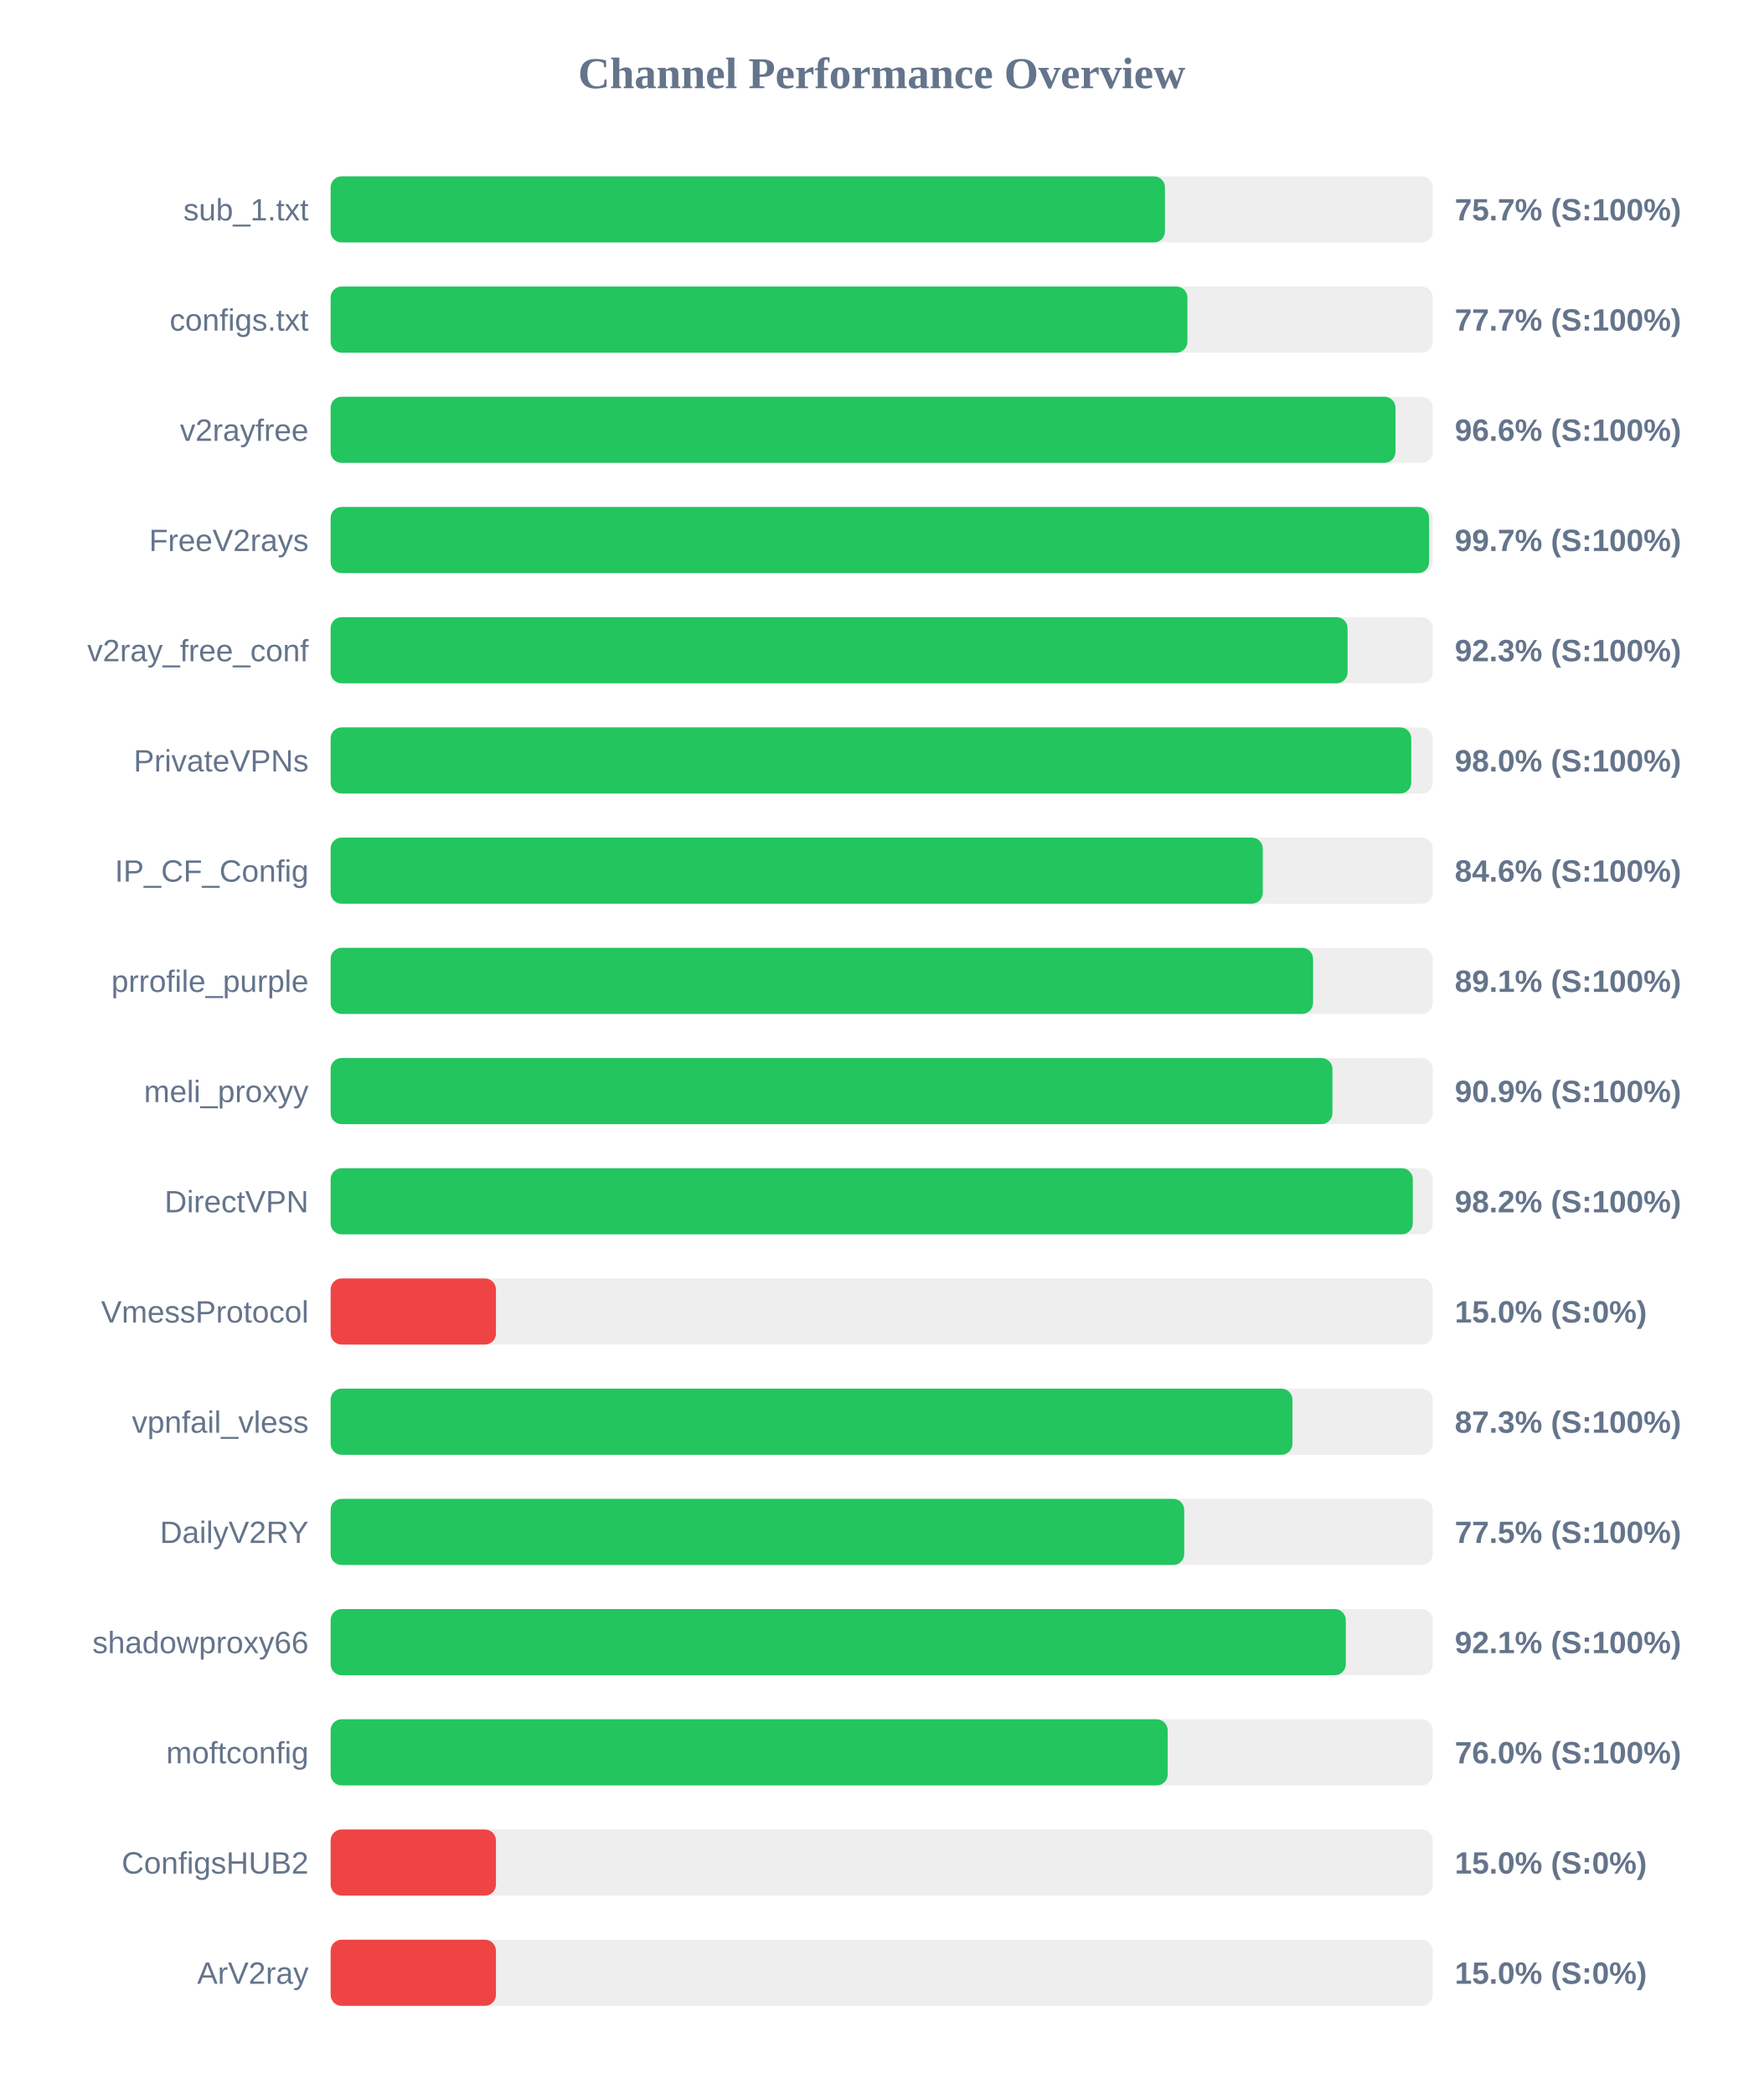
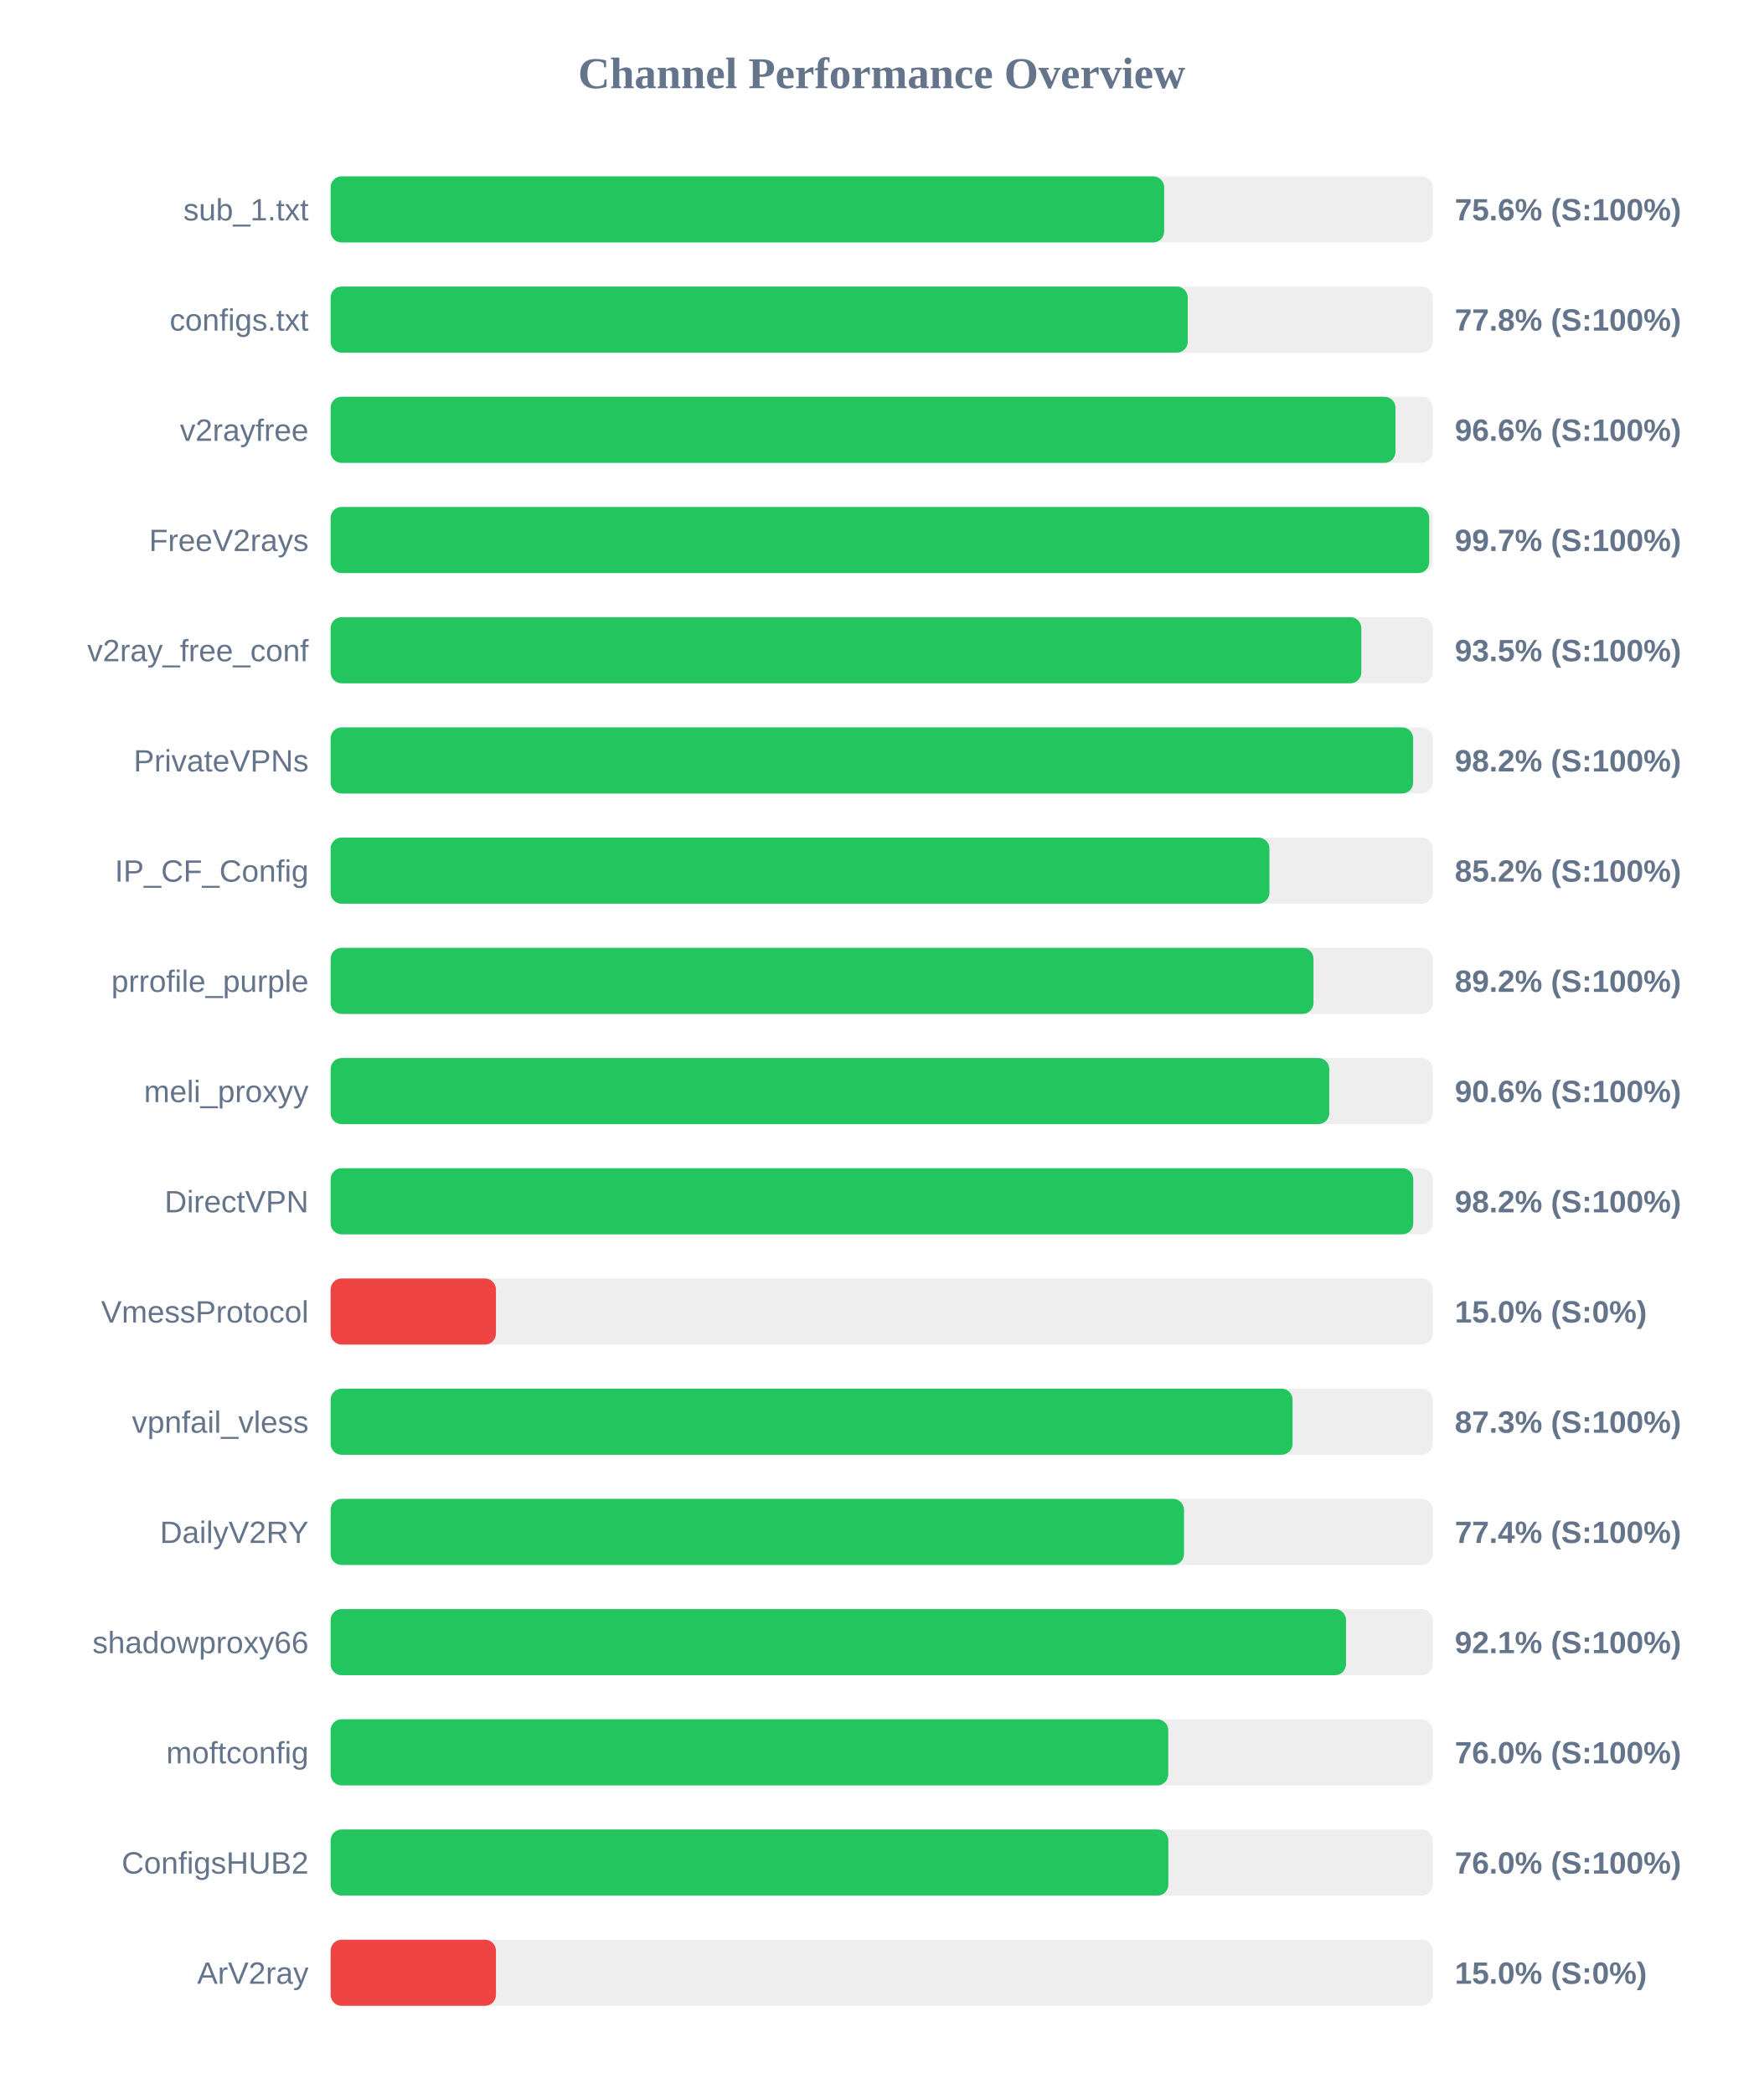
<svg xmlns="http://www.w3.org/2000/svg" width="800" height="950" version="1.1">
  <style>
        .row { font: 14px Arial; fill: #64748b; }
        .score { font: bold 14px Arial; fill: #64748b; }
    </style>
  <text x="400" y="40" text-anchor="middle" font-size="20px" font-weight="bold" fill="#64748b">Channel Performance Overview</text>
  <rect x="150" y="80" width="500" height="30" fill="#eee" rx="5" />
-   <rect x="150" y="80" width="378.5" height="30" fill="#22c55e" rx="5" />
+   <rect x="150" y="80" width="378.15" height="30" fill="#22c55e" rx="5" />
  <text x="140" y="100" text-anchor="end" class="row">sub_1.txt</text>
-   <text x="660" y="100" text-anchor="start" class="score">75.7% (S:100%)</text>
+   <text x="660" y="100" text-anchor="start" class="score">75.6% (S:100%)</text>
  <rect x="150" y="130" width="500" height="30" fill="#eee" rx="5" />
-   <rect x="150" y="130" width="388.7" height="30" fill="#22c55e" rx="5" />
+   <rect x="150" y="130" width="388.85" height="30" fill="#22c55e" rx="5" />
  <text x="140" y="150" text-anchor="end" class="row">configs.txt</text>
-   <text x="660" y="150" text-anchor="start" class="score">77.7% (S:100%)</text>
+   <text x="660" y="150" text-anchor="start" class="score">77.8% (S:100%)</text>
  <rect x="150" y="180" width="500" height="30" fill="#eee" rx="5" />
  <rect x="150" y="180" width="483.1" height="30" fill="#22c55e" rx="5" />
  <text x="140" y="200" text-anchor="end" class="row">v2rayfree</text>
  <text x="660" y="200" text-anchor="start" class="score">96.6% (S:100%)</text>
  <rect x="150" y="230" width="500" height="30" fill="#eee" rx="5" />
-   <rect x="150" y="230" width="498.35" height="30" fill="#22c55e" rx="5" />
+   <rect x="150" y="230" width="498.4" height="30" fill="#22c55e" rx="5" />
  <text x="140" y="250" text-anchor="end" class="row">FreeV2rays</text>
  <text x="660" y="250" text-anchor="start" class="score">99.7% (S:100%)</text>
  <rect x="150" y="280" width="500" height="30" fill="#eee" rx="5" />
-   <rect x="150" y="280" width="461.35" height="30" fill="#22c55e" rx="5" />
+   <rect x="150" y="280" width="467.6" height="30" fill="#22c55e" rx="5" />
  <text x="140" y="300" text-anchor="end" class="row">v2ray_free_conf</text>
-   <text x="660" y="300" text-anchor="start" class="score">92.3% (S:100%)</text>
+   <text x="660" y="300" text-anchor="start" class="score">93.5% (S:100%)</text>
  <rect x="150" y="330" width="500" height="30" fill="#eee" rx="5" />
-   <rect x="150" y="330" width="490.25" height="30" fill="#22c55e" rx="5" />
+   <rect x="150" y="330" width="491.1" height="30" fill="#22c55e" rx="5" />
  <text x="140" y="350" text-anchor="end" class="row">PrivateVPNs</text>
-   <text x="660" y="350" text-anchor="start" class="score">98.0% (S:100%)</text>
+   <text x="660" y="350" text-anchor="start" class="score">98.2% (S:100%)</text>
  <rect x="150" y="380" width="500" height="30" fill="#eee" rx="5" />
-   <rect x="150" y="380" width="422.9" height="30" fill="#22c55e" rx="5" />
+   <rect x="150" y="380" width="425.9" height="30" fill="#22c55e" rx="5" />
  <text x="140" y="400" text-anchor="end" class="row">IP_CF_Config</text>
-   <text x="660" y="400" text-anchor="start" class="score">84.6% (S:100%)</text>
+   <text x="660" y="400" text-anchor="start" class="score">85.2% (S:100%)</text>
  <rect x="150" y="430" width="500" height="30" fill="#eee" rx="5" />
-   <rect x="150" y="430" width="445.7" height="30" fill="#22c55e" rx="5" />
+   <rect x="150" y="430" width="445.9" height="30" fill="#22c55e" rx="5" />
  <text x="140" y="450" text-anchor="end" class="row">prrofile_purple</text>
-   <text x="660" y="450" text-anchor="start" class="score">89.1% (S:100%)</text>
+   <text x="660" y="450" text-anchor="start" class="score">89.2% (S:100%)</text>
  <rect x="150" y="480" width="500" height="30" fill="#eee" rx="5" />
-   <rect x="150" y="480" width="454.5" height="30" fill="#22c55e" rx="5" />
+   <rect x="150" y="480" width="453.05" height="30" fill="#22c55e" rx="5" />
  <text x="140" y="500" text-anchor="end" class="row">meli_proxyy</text>
-   <text x="660" y="500" text-anchor="start" class="score">90.9% (S:100%)</text>
+   <text x="660" y="500" text-anchor="start" class="score">90.6% (S:100%)</text>
  <rect x="150" y="530" width="500" height="30" fill="#eee" rx="5" />
-   <rect x="150" y="530" width="490.95" height="30" fill="#22c55e" rx="5" />
+   <rect x="150" y="530" width="491.15" height="30" fill="#22c55e" rx="5" />
  <text x="140" y="550" text-anchor="end" class="row">DirectVPN</text>
  <text x="660" y="550" text-anchor="start" class="score">98.2% (S:100%)</text>
  <rect x="150" y="580" width="500" height="30" fill="#eee" rx="5" />
  <rect x="150" y="580" width="75.0" height="30" fill="#ef4444" rx="5" />
  <text x="140" y="600" text-anchor="end" class="row">VmessProtocol</text>
  <text x="660" y="600" text-anchor="start" class="score">15.0% (S:0%)</text>
  <rect x="150" y="630" width="500" height="30" fill="#eee" rx="5" />
-   <rect x="150" y="630" width="436.35" height="30" fill="#22c55e" rx="5" />
+   <rect x="150" y="630" width="436.4" height="30" fill="#22c55e" rx="5" />
  <text x="140" y="650" text-anchor="end" class="row">vpnfail_vless</text>
  <text x="660" y="650" text-anchor="start" class="score">87.3% (S:100%)</text>
  <rect x="150" y="680" width="500" height="30" fill="#eee" rx="5" />
-   <rect x="150" y="680" width="387.25" height="30" fill="#22c55e" rx="5" />
+   <rect x="150" y="680" width="387.15" height="30" fill="#22c55e" rx="5" />
  <text x="140" y="700" text-anchor="end" class="row">DailyV2RY</text>
-   <text x="660" y="700" text-anchor="start" class="score">77.5% (S:100%)</text>
+   <text x="660" y="700" text-anchor="start" class="score">77.4% (S:100%)</text>
  <rect x="150" y="730" width="500" height="30" fill="#eee" rx="5" />
-   <rect x="150" y="730" width="460.55" height="30" fill="#22c55e" rx="5" />
+   <rect x="150" y="730" width="460.65" height="30" fill="#22c55e" rx="5" />
  <text x="140" y="750" text-anchor="end" class="row">shadowproxy66</text>
  <text x="660" y="750" text-anchor="start" class="score">92.1% (S:100%)</text>
  <rect x="150" y="780" width="500" height="30" fill="#eee" rx="5" />
-   <rect x="150" y="780" width="379.75" height="30" fill="#22c55e" rx="5" />
+   <rect x="150" y="780" width="380.0" height="30" fill="#22c55e" rx="5" />
  <text x="140" y="800" text-anchor="end" class="row">moftconfig</text>
  <text x="660" y="800" text-anchor="start" class="score">76.0% (S:100%)</text>
  <rect x="150" y="830" width="500" height="30" fill="#eee" rx="5" />
-   <rect x="150" y="830" width="75.0" height="30" fill="#ef4444" rx="5" />
+   <rect x="150" y="830" width="380.05" height="30" fill="#22c55e" rx="5" />
  <text x="140" y="850" text-anchor="end" class="row">ConfigsHUB2</text>
-   <text x="660" y="850" text-anchor="start" class="score">15.0% (S:0%)</text>
+   <text x="660" y="850" text-anchor="start" class="score">76.0% (S:100%)</text>
  <rect x="150" y="880" width="500" height="30" fill="#eee" rx="5" />
  <rect x="150" y="880" width="75.0" height="30" fill="#ef4444" rx="5" />
  <text x="140" y="900" text-anchor="end" class="row">ArV2ray</text>
  <text x="660" y="900" text-anchor="start" class="score">15.0% (S:0%)</text>
</svg>
